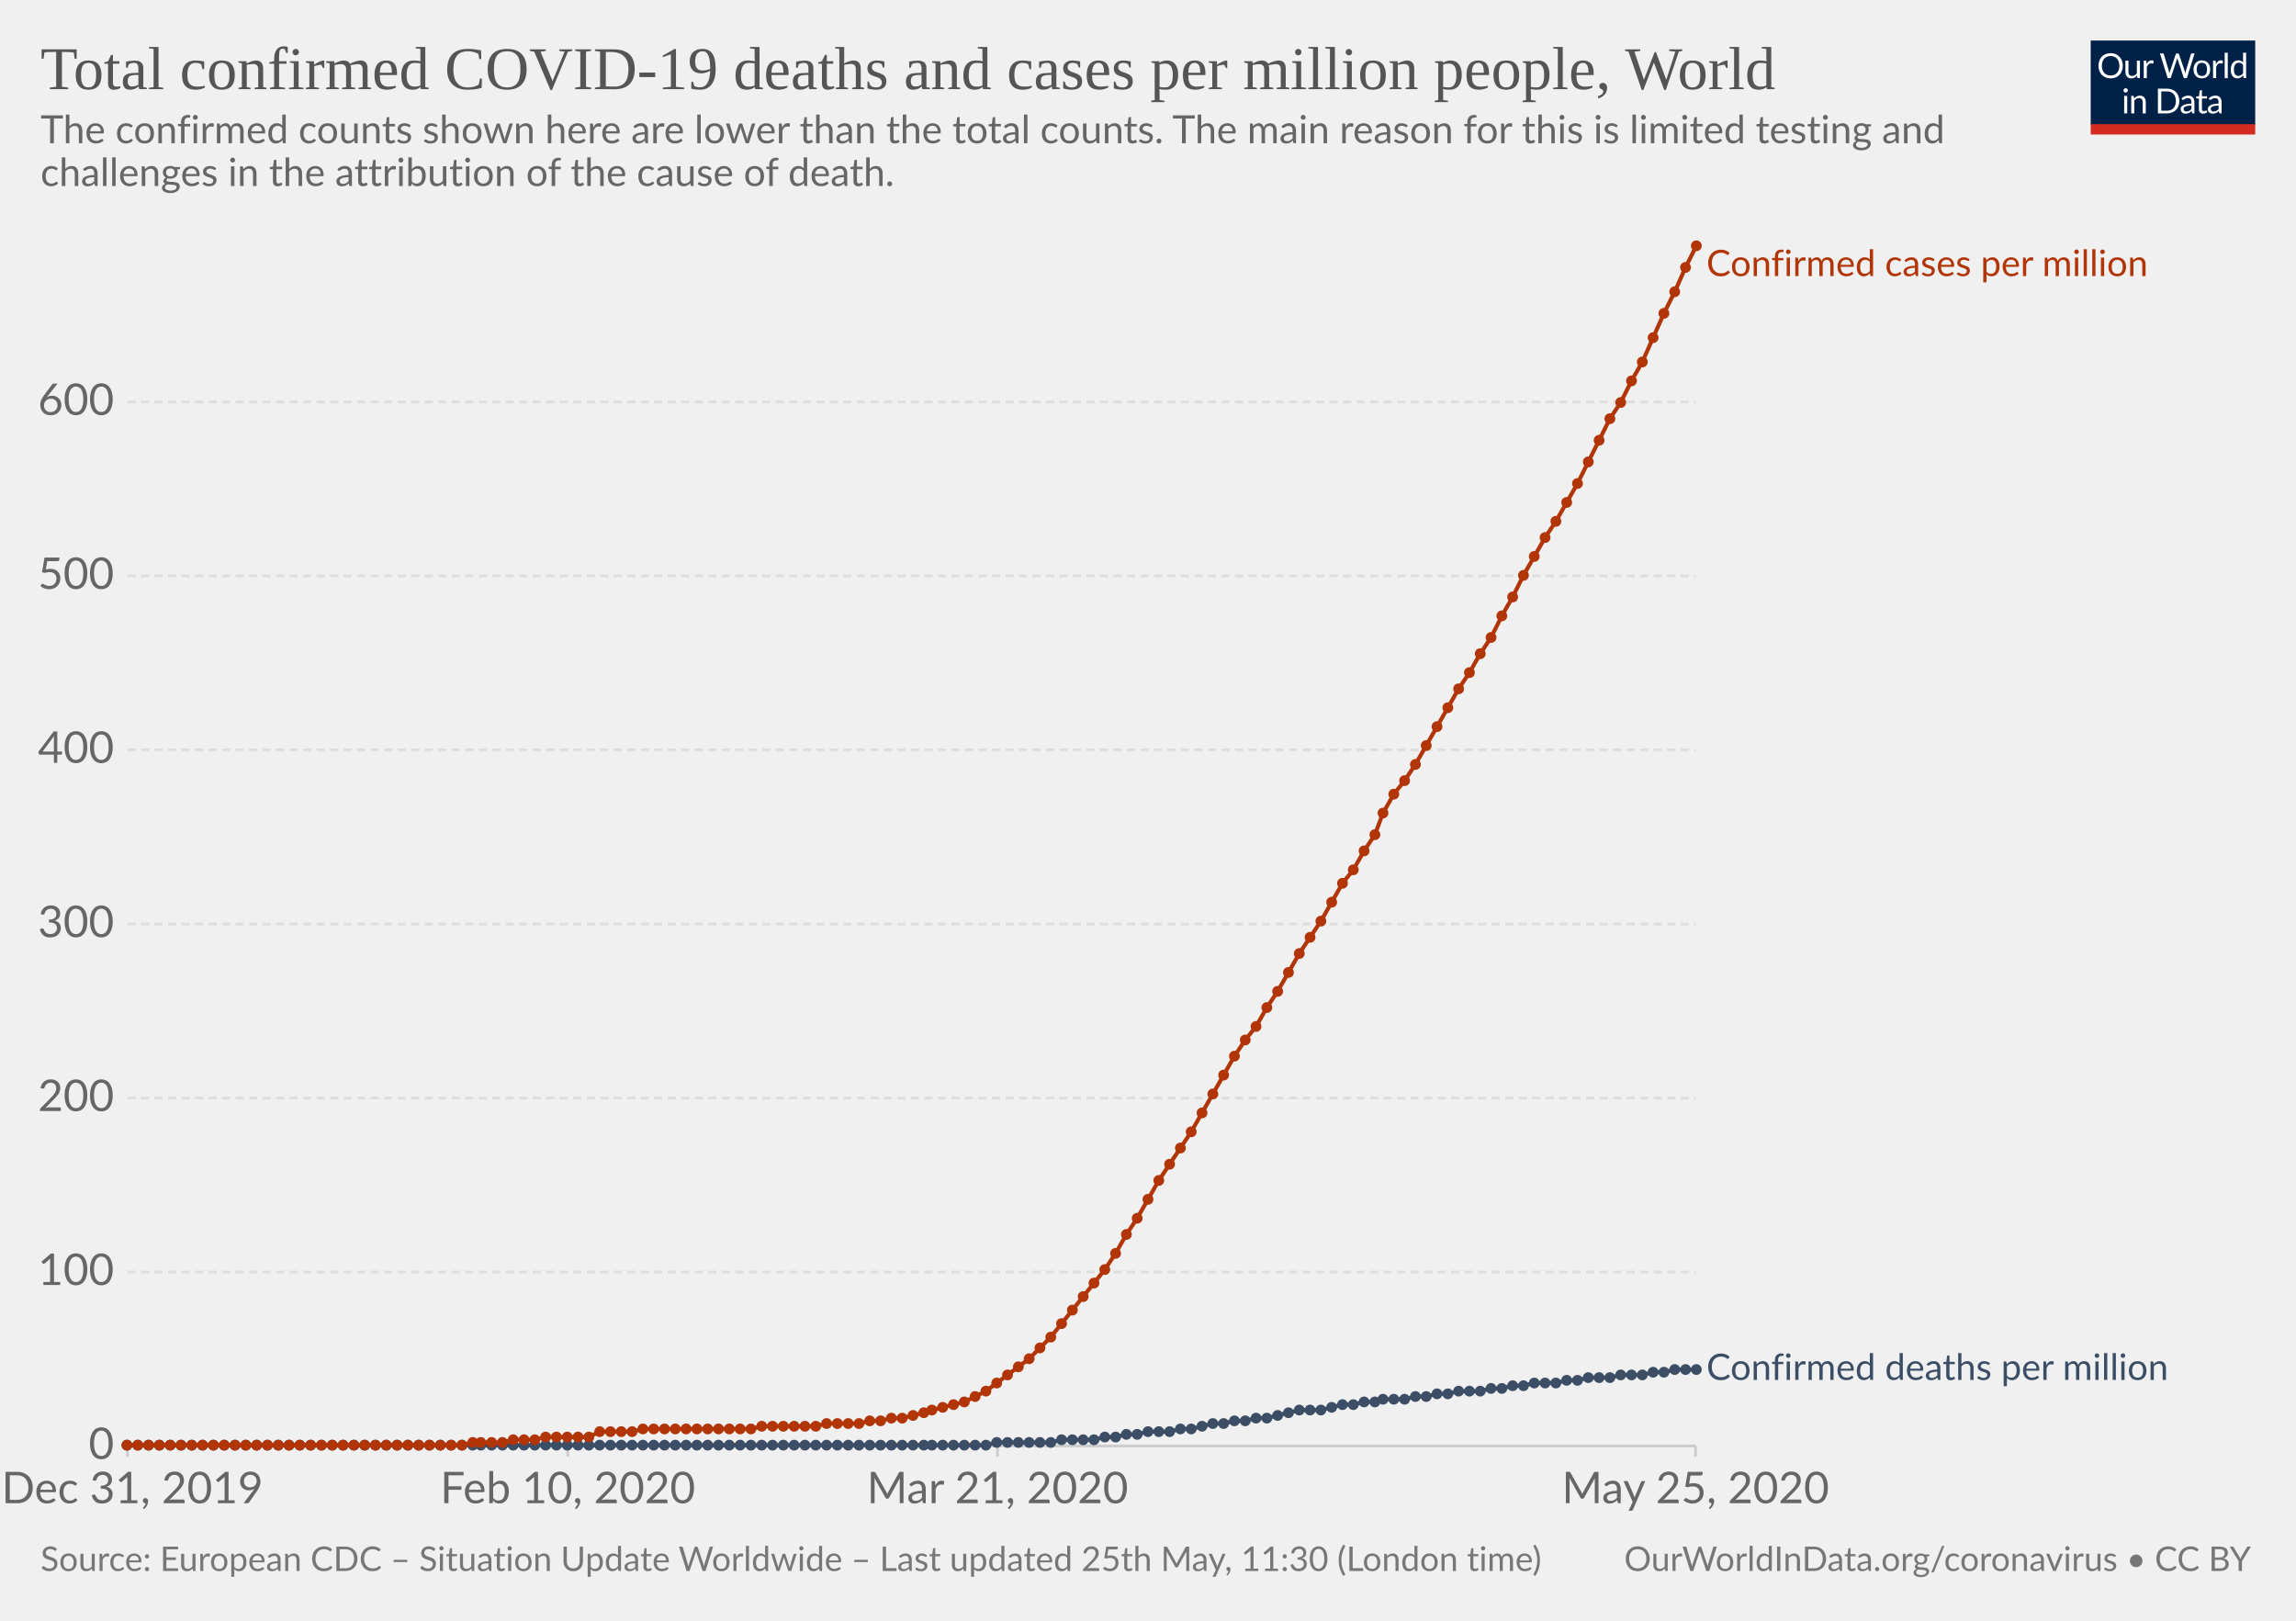
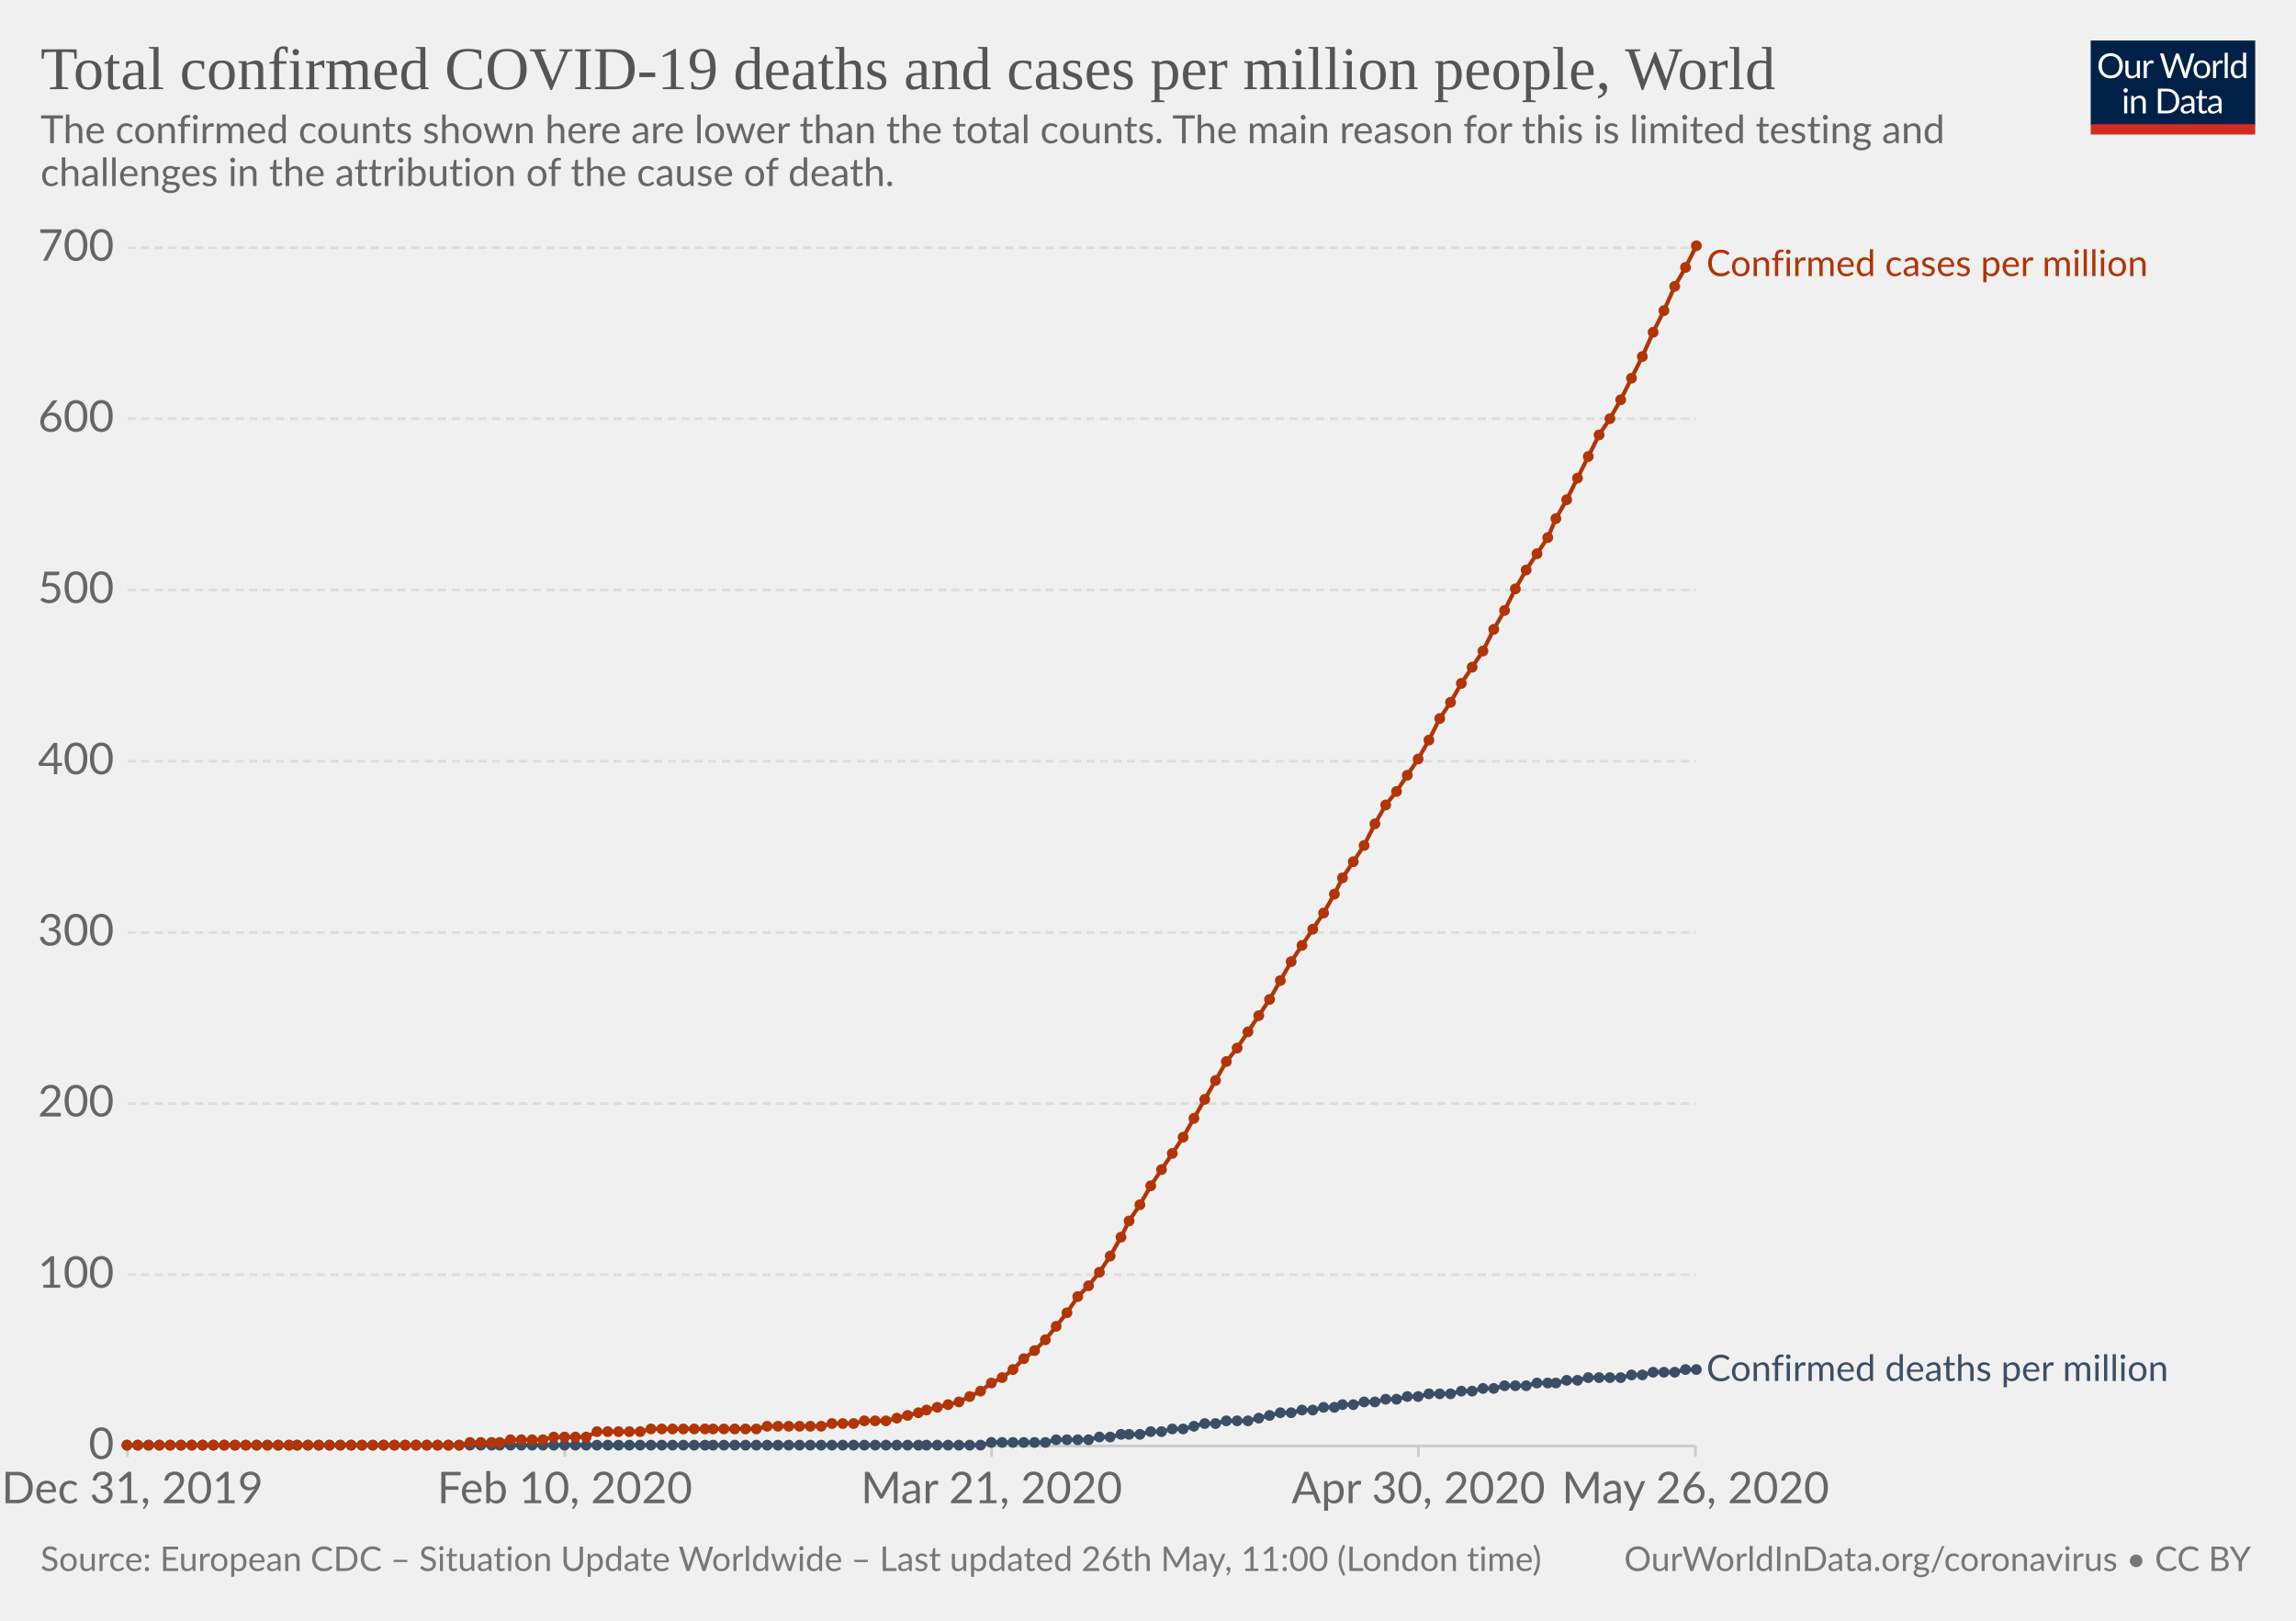
<svg xmlns="http://www.w3.org/2000/svg" version="1.1" style="background-color:#fff;-webkit-font-smoothing:antialiased" width="850" height="600" viewBox="0 0 850 600" font-family="Lato,'Helvetica Neue',Helvetica,Arial,sans-serif" font-size="18" text-rendering="optimizeLegibility">
  <g class="HeaderView">
    <g transform="matrix(.29 0 0 .29 774 15)">
      <svg width="210" height="120" viewBox="0 0 210 120" fill="none">
        <g clip-path="url(#clip0)">
          <path d="M0 0h210v107.89H0V0z" fill="#002147" />
          <path d="M40.98 32.25c0 2.36-.38 4.53-1.12 6.51a14.26 14.26 0 01-8.1 8.4c-1.9.78-4.02 1.17-6.34 1.17-2.31 0-4.42-.39-6.33-1.17a14.31 14.31 0 01-8.08-8.4 18.29 18.29 0 01-1.12-6.51c0-2.36.38-4.53 1.12-6.5.75-1.97 1.8-3.67 3.17-5.1 1.37-1.43 3-2.55 4.9-3.34 1.92-.8 4.03-1.19 6.34-1.19 2.32 0 4.43.4 6.34 1.19 1.92.8 3.56 1.9 4.93 3.34a14.87 14.87 0 013.17 5.1 18.1 18.1 0 011.12 6.5zm-4.38 0c0-1.94-.26-3.68-.8-5.22a10.91 10.91 0 00-2.24-3.89 9.68 9.68 0 00-3.52-2.46 11.95 11.95 0 00-4.62-.86c-1.68 0-3.21.28-4.6.86a9.88 9.88 0 00-3.54 2.46 10.91 10.91 0 00-2.24 3.9c-.53 1.53-.8 3.27-.8 5.2 0 1.94.27 3.68.8 5.22a11.17 11.17 0 002.24 3.9 10.01 10.01 0 003.55 2.44c1.38.56 2.9.83 4.6.83 1.7 0 3.24-.27 4.61-.83a9.8 9.8 0 003.52-2.44 11.17 11.17 0 002.25-3.9c.53-1.54.8-3.28.8-5.21zm26.22-6.54V48H60.5c-.56 0-.9-.27-1.05-.81l-.31-2.4a12.45 12.45 0 01-3.26 2.6c-1.2.64-2.58.96-4.13.96-1.22 0-2.3-.2-3.24-.6a6.52 6.52 0 01-2.33-1.7 7.37 7.37 0 01-1.43-2.67c-.3-1.04-.46-2.2-.46-3.45V25.7h3.91v14.22c0 1.68.38 2.99 1.15 3.91.77.93 1.96 1.39 3.54 1.39 1.16 0 2.24-.27 3.23-.82a10.42 10.42 0 002.8-2.28V25.7h3.91zm8.61 4.47a9.94 9.94 0 012.6-3.56 5.64 5.64 0 013.76-1.3c.47 0 .92.05 1.34.15.44.1.83.27 1.17.49L80 28.88c-.09.37-.3.55-.66.55-.2 0-.5-.04-.9-.13a6.21 6.21 0 00-3.24.18c-.54.2-1.03.5-1.47.92-.42.4-.81.9-1.17 1.5-.33.58-.64 1.26-.92 2.02V48h-3.94V25.71h2.25c.42 0 .72.08.88.25.16.16.27.44.33.83l.26 3.39zm61.16-13.7L122.75 48h-3.82l-7.99-24.05a21.95 21.95 0 01-.42-1.58 38.36 38.36 0 01-.44 1.58L102.05 48h-3.83L88.4 16.47h3.54c.38 0 .7.1.95.29.26.2.43.43.5.73l6.52 21.9c.1.4.2.83.28 1.28.1.46.2.94.29 1.46l.3-1.46c.12-.47.25-.9.38-1.27l7.41-21.91c.1-.25.26-.48.51-.69.27-.22.58-.33.95-.33h1.23c.38 0 .69.1.92.29.24.2.41.43.53.73l7.4 21.9a28.4 28.4 0 01.68 2.62 29.52 29.52 0 01.52-2.61l6.54-21.91c.07-.27.23-.5.48-.7.27-.21.58-.32.95-.32h3.32zm9.35 8.88c1.63 0 3.1.27 4.4.82a9.43 9.43 0 015.46 5.94c.5 1.4.74 2.98.74 4.73 0 1.76-.25 3.34-.74 4.75a9.43 9.43 0 01-5.46 5.92c-1.3.52-2.77.79-4.4.79-1.64 0-3.12-.27-4.44-.8a9.42 9.42 0 01-3.35-2.3c-.92-1-1.63-2.2-2.13-3.61-.49-1.41-.73-3-.73-4.75s.24-3.33.73-4.73c.5-1.43 1.2-2.64 2.13-3.63.93-1 2.04-1.77 3.35-2.31 1.32-.55 2.8-.82 4.44-.82zm0 19.89c2.2 0 3.84-.73 4.93-2.2 1.08-1.48 1.63-3.54 1.63-6.18 0-2.66-.55-4.72-1.63-6.2-1.09-1.49-2.73-2.23-4.93-2.23-1.12 0-2.09.2-2.93.57-.82.39-1.5.94-2.06 1.65-.55.72-.96 1.61-1.24 2.67-.26 1.04-.4 2.22-.4 3.54 0 2.64.55 4.7 1.64 6.18 1.1 1.47 2.76 2.2 4.99 2.2zm17.97-15.07a9.94 9.94 0 012.6-3.56 5.64 5.64 0 013.76-1.3c.47 0 .91.05 1.34.15.44.1.83.27 1.16.49l-.28 2.92c-.09.37-.31.55-.66.55-.2 0-.5-.04-.9-.13a6.2 6.2 0 00-3.24.18c-.54.2-1.03.5-1.47.92-.43.4-.82.9-1.17 1.5a13.1 13.1 0 00-.92 2.02V48h-3.94V25.71h2.24c.43 0 .72.08.88.25.17.16.28.44.33.83l.27 3.39zm15.04-14.59V48h-3.92V15.6h3.92zm19.55 15.43a6.22 6.22 0 00-2.38-2.05 6.7 6.7 0 00-2.86-.6c-2.07 0-3.66.75-4.77 2.23-1.12 1.48-1.68 3.6-1.68 6.33 0 1.46.13 2.7.38 3.74a7.29 7.29 0 001.1 2.56 4.35 4.35 0 001.78 1.45c.7.3 1.5.46 2.4.46 1.29 0 2.41-.3 3.36-.88a9.6 9.6 0 002.67-2.49V31.02zm3.91-15.43V48h-2.33c-.56 0-.9-.27-1.06-.81l-.35-2.71a12.13 12.13 0 01-3.25 2.77 8.28 8.28 0 01-4.23 1.06 7.31 7.31 0 01-6.14-2.9c-.73-.96-1.3-2.15-1.69-3.57a18.35 18.35 0 01.07-9.48 11.29 11.29 0 011.89-3.7 8.7 8.7 0 017.06-3.34 7.96 7.96 0 016.12 2.62V15.59h3.91zM46.61 70.71V93H42.7V70.71h3.91zm.84-7c0 .39-.08.75-.24 1.09-.15.32-.35.61-.62.88-.25.25-.55.44-.9.59a2.67 2.67 0 01-2.16 0 2.9 2.9 0 01-1.45-1.47 2.67 2.67 0 010-2.16c.15-.35.35-.65.6-.9.25-.27.53-.47.85-.62a2.67 2.67 0 012.16 0c.35.15.65.35.9.62.27.25.47.55.62.9.16.34.24.7.24 1.08zm7.97 10.24c.49-.54 1-1.04 1.54-1.48a9.85 9.85 0 013.66-1.84 8.96 8.96 0 015.43.35c.94.4 1.72.97 2.33 1.71.63.74 1.11 1.62 1.43 2.67.32 1.04.49 2.19.49 3.45V93h-3.94V78.81c0-1.69-.4-3-1.17-3.92-.76-.93-1.93-1.4-3.5-1.4-1.15 0-2.24.27-3.25.83-1 .56-1.92 1.31-2.77 2.27V93h-3.94V70.71h2.35c.56 0 .9.28 1.04.82l.3 2.42zm57.7 3.3c0 2.36-.37 4.5-1.11 6.44a14.3 14.3 0 01-3.17 4.98c-1.37 1.37-3 2.45-4.93 3.2-1.9.76-4.02 1.13-6.33 1.13H85.8V61.47h11.77c2.31 0 4.42.39 6.33 1.15a13.8 13.8 0 018.1 8.18 17.75 17.75 0 011.12 6.45zm-4.37 0c0-1.94-.26-3.67-.8-5.2a10.94 10.94 0 00-2.23-3.87 9.57 9.57 0 00-3.53-2.42 12.23 12.23 0 00-4.61-.83h-7.5v24.62h7.5c1.7 0 3.24-.28 4.61-.84a9.7 9.7 0 003.53-2.4 10.94 10.94 0 002.24-3.87c.53-1.53.8-3.26.8-5.2zm19.8 5.72c-1.8.06-3.34.2-4.62.44-1.26.22-2.3.51-3.1.88-.8.36-1.37.8-1.74 1.3-.35.5-.53 1.05-.53 1.67 0 .58.1 1.1.3 1.52a3 3 0 00.76 1.05c.34.27.73.46 1.17.6.45.11.94.17 1.45.17a7.28 7.28 0 003.5-.81 11.95 11.95 0 002.82-2.2v-4.62zm-12.65-9.11a12.73 12.73 0 013.98-2.66c1.43-.59 3-.88 4.73-.88 1.25 0 2.36.2 3.33.61a6.81 6.81 0 013.94 4.38c.33 1.04.5 2.19.5 3.43V93h-1.74a1.8 1.8 0 01-.88-.18c-.2-.13-.36-.38-.48-.74l-.44-2.12c-.59.55-1.16 1.03-1.72 1.46a9.48 9.48 0 01-3.74 1.7c-.69.15-1.46.23-2.3.23-.87 0-1.69-.12-2.45-.35a5.34 5.34 0 01-3.34-2.93 6.64 6.64 0 01-.49-2.64c0-.88.25-1.72.73-2.53a6.33 6.33 0 012.35-2.17c1.09-.63 2.5-1.15 4.25-1.54 1.75-.41 3.89-.65 6.42-.7v-1.75c0-1.73-.37-3.03-1.12-3.91-.75-.9-1.84-1.34-3.28-1.34-.97 0-1.78.12-2.44.37-.64.23-1.2.5-1.7.81l-1.23.82c-.33.23-.67.35-1 .35-.27 0-.5-.07-.69-.2a2.1 2.1 0 01-.48-.53l-.7-1.25zm27.67 19.5c-1.76 0-3.12-.5-4.07-1.48-.94-.98-1.41-2.4-1.41-4.25V74h-2.68a.9.9 0 01-.6-.2c-.16-.14-.24-.36-.24-.66v-1.56l3.65-.46.9-6.89c.05-.22.14-.4.29-.52a.88.88 0 01.62-.22H142v7.67h6.44V74h-6.44v13.38c0 .94.22 1.63.68 2.09.45.45 1.04.68 1.76.68a3.21 3.21 0 001.85-.53l.55-.35c.16-.12.3-.18.41-.18.2 0 .4.13.55.38l1.15 1.87a7.45 7.45 0 01-2.44 1.5c-.96.35-1.94.52-2.95.52zm19.68-10.4c-1.8.07-3.34.21-4.62.45-1.26.22-2.3.51-3.1.88-.8.36-1.37.8-1.74 1.3-.35.5-.53 1.05-.53 1.67 0 .58.1 1.1.3 1.52.18.42.44.77.76 1.05.34.27.73.46 1.17.6.45.11.94.17 1.45.17a7.3 7.3 0 003.5-.81 12.04 12.04 0 002.82-2.2v-4.62zm-12.65-9.1a12.72 12.72 0 013.99-2.66c1.42-.59 3-.88 4.72-.88 1.25 0 2.36.2 3.33.61a6.81 6.81 0 013.94 4.38c.33 1.04.5 2.19.5 3.43V93h-1.74a1.8 1.8 0 01-.88-.18c-.2-.13-.36-.38-.48-.74l-.44-2.12c-.59.55-1.16 1.03-1.72 1.46a9.48 9.48 0 01-3.74 1.7c-.69.15-1.46.23-2.3.23-.87 0-1.69-.12-2.45-.35a5.33 5.33 0 01-3.34-2.93 6.62 6.62 0 01-.49-2.64c0-.88.25-1.72.73-2.53a6.33 6.33 0 012.35-2.17c1.09-.63 2.5-1.15 4.25-1.54 1.74-.41 3.89-.65 6.42-.7v-1.75c0-1.73-.37-3.03-1.12-3.91-.75-.9-1.84-1.34-3.28-1.34-.97 0-1.78.12-2.44.37-.64.23-1.2.5-1.7.81-.46.3-.87.57-1.22.82-.34.23-.68.35-1.02.35-.26 0-.49-.07-.68-.2-.19-.14-.35-.32-.48-.53l-.7-1.25z" fill="#fff" />
          <path fill="#D42B21" d="M0 106.79h210V120H0z" />
        </g>
        <defs>
          <clipPath id="clip0">
            <path fill="#fff" d="M0 0h210v120H0z" />
          </clipPath>
        </defs>
      </svg>
    </g>
    <a href="https://ourworldindata.org/grapher/total-covid-cases-deaths-per-million" target="_blank" font-family="&quot;Playfair Display&quot;,Georgia,&quot;Times New Roman&quot;,serif">
      <text font-size="22.5" x="15" y="33" fill="#555">
        <tspan x="15" y="33">Total confirmed COVID-19 deaths and cases per million people, World</tspan>
      </text>
    </a>
    <text font-size="14.4" x="15" y="53" fill="#666">
      <tspan x="15" y="53.02">The confirmed counts shown here are lower than the total counts. The main reason for this is limited testing and</tspan>
      <tspan x="15" y="68.86">challenges in the attribution of the cause of death.</tspan>
    </text>
  </g>
  <g class="LineChart">
    <defs>
      <clipPath id="a">
        <path d="M37.22 0h830v930.2h-830z" />
      </clipPath>
    </defs>
    <g class="AxisBoxView">
      <g class="HorizontalAxis">
-         <path stroke="#ccc" d="M47.2 535.3v4M210.2 535.3v4M369.3 535.3v4M627.7 535.3v4" />
+         <path stroke="#ccc" d="M47.2 535.3v4M209.1 535.3v4M367.1 535.3v4M525.1 535.3v4M627.7 535.3v4" />
        <text x="49" y="556.5" fill="#666" text-anchor="middle" font-size="16.2">Dec 31, 2019</text>
-         <text x="210.2" y="556.5" fill="#666" text-anchor="middle" font-size="16.2">Feb 10, 2020</text>
-         <text x="369.3" y="556.5" fill="#666" text-anchor="middle" font-size="16.2">Mar 21, 2020</text>
-         <text x="627.7" y="556.5" fill="#666" text-anchor="middle" font-size="16.2">May 25, 2020</text>
+         <text x="209.1" y="556.5" fill="#666" text-anchor="middle" font-size="16.2">Feb 10, 2020</text>
+         <text x="367.1" y="556.5" fill="#666" text-anchor="middle" font-size="16.2">Mar 21, 2020</text>
+         <text x="525.1" y="556.5" fill="#666" text-anchor="middle" font-size="16.2">Apr 30, 2020</text>
+         <text x="627.7" y="556.5" fill="#666" text-anchor="middle" font-size="16.2">May 26, 2020</text>
      </g>
      <g class="VerticalAxis" fill="#666" dominant-baseline="middle" text-anchor="end" font-size="16.2">
        <text x="42.22" y="535.3">0</text>
-         <text x="42.22" y="470.9">100</text>
-         <text x="42.22" y="406.5">200</text>
-         <text x="42.22" y="342.1">300</text>
-         <text x="42.22" y="277.6">400</text>
-         <text x="42.22" y="213.2">500</text>
-         <text x="42.22" y="148.8">600</text>
+         <text x="42.22" y="471.9">100</text>
+         <text x="42.22" y="408.5">200</text>
+         <text x="42.22" y="345.2">300</text>
+         <text x="42.22" y="281.8">400</text>
+         <text x="42.22" y="218.4">500</text>
+         <text x="42.22" y="155">600</text>
+         <text x="42.22" y="91.7">700</text>
      </g>
      <g class="AxisGridLines">
        <path stroke="#ccc" d="M47.22 535.3h580.52" />
-         <path stroke="#ddd" stroke-dasharray="3,2" d="M47.22 470.9h580.52M47.22 406.5h580.52M47.22 342.1h580.52M47.22 277.6h580.52M47.22 213.2h580.52M47.22 148.8h580.52" />
+         <path stroke="#ddd" stroke-dasharray="3,2" d="M47.22 471.9h580.52M47.22 408.5h580.52M47.22 345.2h580.52M47.22 281.8h580.52M47.22 218.4h580.52M47.22 155h580.52M47.22 91.7h580.52" />
      </g>
    </g>
    <g clip-path="url(#a)">
      <g class="HeightedLegend" cursor="default">
        <g class="legendMark">
          <text font-size="13.5" x="631.7" y="102.2" fill="#B13507">
            <tspan x="631.74" y="102.2">Confirmed cases per million</tspan>
          </text>
        </g>
        <g class="legendMark">
-           <text font-size="13.5" x="631.7" y="510.8" fill="#3C4E66">
-             <tspan x="631.74" y="510.85">Confirmed deaths per million</tspan>
+           <text font-size="13.5" x="631.7" y="511.3" fill="#3C4E66">
+             <tspan x="631.74" y="511.25">Confirmed deaths per million</tspan>
          </text>
        </g>
      </g>
      <g class="Lines">
        <g class="key-World_0">
-           <path stroke="#3C4E66" stroke-linecap="round" d="M47 535h318l4-1h20l4-1h12l4-1h4l4-1h4l4-1h8l4-1h4l4-1 4-1h4l4-1h4l4-1h4l4-1 4-1 4-1h8l4-1 4-1h4l4-1h4l3-1h8l4-1h4l4-1h4l4-1h8l4-1h4l4-1h4l4-1h8l4-1h4l4-1h8l4-1h8l4-1h4l4-1h8" fill="none" stroke-width="1.5" />
+           <path stroke="#3C4E66" stroke-linecap="round" d="M47 535h316l4-1h20l4-1h12l4-1h4l4-1h7l4-1h4l4-1h4l4-1 4-1h4l4-1h8l4-1 4-1 4-1h4l4-1h4l4-1h4l3-1h4l4-1h4l4-1h4l4-1h4l4-1h8l4-1h4l4-1h4l4-1h8l4-1h7l4-1h4l4-1h12l4-1h4l4-1h8l4-1h4" fill="none" stroke-width="1.5" />
          <g fill="#3C4E66">
            <circle cx="47" cy="535" r="2" />
            <circle cx="51" cy="535" r="2" />
            <circle cx="55" cy="535" r="2" />
            <circle cx="59" cy="535" r="2" />
            <circle cx="63" cy="535" r="2" />
            <circle cx="67" cy="535" r="2" />
            <circle cx="71" cy="535" r="2" />
            <circle cx="75" cy="535" r="2" />
            <circle cx="79" cy="535" r="2" />
            <circle cx="83" cy="535" r="2" />
            <circle cx="87" cy="535" r="2" />
            <circle cx="91" cy="535" r="2" />
            <circle cx="95" cy="535" r="2" />
            <circle cx="99" cy="535" r="2" />
            <circle cx="103" cy="535" r="2" />
            <circle cx="107" cy="535" r="2" />
-             <circle cx="111" cy="535" r="2" />
-             <circle cx="115" cy="535" r="2" />
-             <circle cx="119" cy="535" r="2" />
-             <circle cx="123" cy="535" r="2" />
-             <circle cx="127" cy="535" r="2" />
-             <circle cx="131" cy="535" r="2" />
-             <circle cx="135" cy="535" r="2" />
-             <circle cx="139" cy="535" r="2" />
-             <circle cx="143" cy="535" r="2" />
-             <circle cx="147" cy="535" r="2" />
-             <circle cx="151" cy="535" r="2" />
-             <circle cx="155" cy="535" r="2" />
-             <circle cx="159" cy="535" r="2" />
-             <circle cx="163" cy="535" r="2" />
-             <circle cx="167" cy="535" r="2" />
-             <circle cx="171" cy="535" r="2" />
-             <circle cx="175" cy="535" r="2" />
+             <circle cx="110" cy="535" r="2" />
+             <circle cx="114" cy="535" r="2" />
+             <circle cx="118" cy="535" r="2" />
+             <circle cx="122" cy="535" r="2" />
+             <circle cx="126" cy="535" r="2" />
+             <circle cx="130" cy="535" r="2" />
+             <circle cx="134" cy="535" r="2" />
+             <circle cx="138" cy="535" r="2" />
+             <circle cx="142" cy="535" r="2" />
+             <circle cx="146" cy="535" r="2" />
+             <circle cx="150" cy="535" r="2" />
+             <circle cx="154" cy="535" r="2" />
+             <circle cx="158" cy="535" r="2" />
+             <circle cx="162" cy="535" r="2" />
+             <circle cx="166" cy="535" r="2" />
+             <circle cx="170" cy="535" r="2" />
+             <circle cx="174" cy="535" r="2" />
            <circle cx="178" cy="535" r="2" />
            <circle cx="182" cy="535" r="2" />
-             <circle cx="186" cy="535" r="2" />
-             <circle cx="190" cy="535" r="2" />
-             <circle cx="194" cy="535" r="2" />
-             <circle cx="198" cy="535" r="2" />
-             <circle cx="202" cy="535" r="2" />
-             <circle cx="206" cy="535" r="2" />
-             <circle cx="210" cy="535" r="2" />
-             <circle cx="214" cy="535" r="2" />
-             <circle cx="218" cy="535" r="2" />
-             <circle cx="222" cy="535" r="2" />
-             <circle cx="226" cy="535" r="2" />
-             <circle cx="230" cy="535" r="2" />
-             <circle cx="234" cy="535" r="2" />
-             <circle cx="238" cy="535" r="2" />
-             <circle cx="242" cy="535" r="2" />
-             <circle cx="246" cy="535" r="2" />
-             <circle cx="250" cy="535" r="2" />
-             <circle cx="254" cy="535" r="2" />
-             <circle cx="258" cy="535" r="2" />
-             <circle cx="262" cy="535" r="2" />
-             <circle cx="266" cy="535" r="2" />
-             <circle cx="270" cy="535" r="2" />
-             <circle cx="274" cy="535" r="2" />
-             <circle cx="278" cy="535" r="2" />
-             <circle cx="282" cy="535" r="2" />
-             <circle cx="286" cy="535" r="2" />
-             <circle cx="290" cy="535" r="2" />
-             <circle cx="294" cy="535" r="2" />
-             <circle cx="298" cy="535" r="2" />
-             <circle cx="302" cy="535" r="2" />
-             <circle cx="306" cy="535" r="2" />
-             <circle cx="310" cy="535" r="2" />
-             <circle cx="314" cy="535" r="2" />
-             <circle cx="318" cy="535" r="2" />
-             <circle cx="322" cy="535" r="2" />
-             <circle cx="326" cy="535" r="2" />
-             <circle cx="330" cy="535" r="2" />
-             <circle cx="334" cy="535" r="2" />
-             <circle cx="338" cy="535" r="2" />
-             <circle cx="342" cy="535" r="2" />
-             <circle cx="345" cy="535" r="2" />
-             <circle cx="349" cy="535" r="2" />
-             <circle cx="353" cy="535" r="2" />
-             <circle cx="357" cy="535" r="2" />
-             <circle cx="361" cy="535" r="2" />
-             <circle cx="365" cy="535" r="2" />
-             <circle cx="369" cy="534" r="2" />
-             <circle cx="373" cy="534" r="2" />
-             <circle cx="377" cy="534" r="2" />
-             <circle cx="381" cy="534" r="2" />
-             <circle cx="385" cy="534" r="2" />
-             <circle cx="389" cy="534" r="2" />
-             <circle cx="393" cy="533" r="2" />
-             <circle cx="397" cy="533" r="2" />
-             <circle cx="401" cy="533" r="2" />
-             <circle cx="405" cy="533" r="2" />
-             <circle cx="409" cy="532" r="2" />
-             <circle cx="413" cy="532" r="2" />
-             <circle cx="417" cy="531" r="2" />
-             <circle cx="421" cy="531" r="2" />
-             <circle cx="425" cy="530" r="2" />
-             <circle cx="429" cy="530" r="2" />
-             <circle cx="433" cy="530" r="2" />
-             <circle cx="437" cy="529" r="2" />
-             <circle cx="441" cy="529" r="2" />
-             <circle cx="445" cy="528" r="2" />
-             <circle cx="449" cy="527" r="2" />
-             <circle cx="453" cy="527" r="2" />
-             <circle cx="457" cy="526" r="2" />
-             <circle cx="461" cy="526" r="2" />
-             <circle cx="465" cy="525" r="2" />
-             <circle cx="469" cy="525" r="2" />
-             <circle cx="473" cy="524" r="2" />
-             <circle cx="477" cy="523" r="2" />
-             <circle cx="481" cy="522" r="2" />
-             <circle cx="485" cy="522" r="2" />
-             <circle cx="489" cy="522" r="2" />
-             <circle cx="493" cy="521" r="2" />
+             <circle cx="185" cy="535" r="2" />
+             <circle cx="189" cy="535" r="2" />
+             <circle cx="193" cy="535" r="2" />
+             <circle cx="197" cy="535" r="2" />
+             <circle cx="201" cy="535" r="2" />
+             <circle cx="205" cy="535" r="2" />
+             <circle cx="209" cy="535" r="2" />
+             <circle cx="213" cy="535" r="2" />
+             <circle cx="217" cy="535" r="2" />
+             <circle cx="221" cy="535" r="2" />
+             <circle cx="225" cy="535" r="2" />
+             <circle cx="229" cy="535" r="2" />
+             <circle cx="233" cy="535" r="2" />
+             <circle cx="237" cy="535" r="2" />
+             <circle cx="241" cy="535" r="2" />
+             <circle cx="245" cy="535" r="2" />
+             <circle cx="249" cy="535" r="2" />
+             <circle cx="253" cy="535" r="2" />
+             <circle cx="257" cy="535" r="2" />
+             <circle cx="261" cy="535" r="2" />
+             <circle cx="264" cy="535" r="2" />
+             <circle cx="268" cy="535" r="2" />
+             <circle cx="272" cy="535" r="2" />
+             <circle cx="276" cy="535" r="2" />
+             <circle cx="280" cy="535" r="2" />
+             <circle cx="284" cy="535" r="2" />
+             <circle cx="288" cy="535" r="2" />
+             <circle cx="292" cy="535" r="2" />
+             <circle cx="296" cy="535" r="2" />
+             <circle cx="300" cy="535" r="2" />
+             <circle cx="304" cy="535" r="2" />
+             <circle cx="308" cy="535" r="2" />
+             <circle cx="312" cy="535" r="2" />
+             <circle cx="316" cy="535" r="2" />
+             <circle cx="320" cy="535" r="2" />
+             <circle cx="324" cy="535" r="2" />
+             <circle cx="328" cy="535" r="2" />
+             <circle cx="332" cy="535" r="2" />
+             <circle cx="336" cy="535" r="2" />
+             <circle cx="340" cy="535" r="2" />
+             <circle cx="343" cy="535" r="2" />
+             <circle cx="347" cy="535" r="2" />
+             <circle cx="351" cy="535" r="2" />
+             <circle cx="355" cy="535" r="2" />
+             <circle cx="359" cy="535" r="2" />
+             <circle cx="363" cy="535" r="2" />
+             <circle cx="367" cy="534" r="2" />
+             <circle cx="371" cy="534" r="2" />
+             <circle cx="375" cy="534" r="2" />
+             <circle cx="379" cy="534" r="2" />
+             <circle cx="383" cy="534" r="2" />
+             <circle cx="387" cy="534" r="2" />
+             <circle cx="391" cy="533" r="2" />
+             <circle cx="395" cy="533" r="2" />
+             <circle cx="399" cy="533" r="2" />
+             <circle cx="403" cy="533" r="2" />
+             <circle cx="407" cy="532" r="2" />
+             <circle cx="411" cy="532" r="2" />
+             <circle cx="415" cy="531" r="2" />
+             <circle cx="418" cy="531" r="2" />
+             <circle cx="422" cy="531" r="2" />
+             <circle cx="426" cy="530" r="2" />
+             <circle cx="430" cy="530" r="2" />
+             <circle cx="434" cy="529" r="2" />
+             <circle cx="438" cy="529" r="2" />
+             <circle cx="442" cy="528" r="2" />
+             <circle cx="446" cy="527" r="2" />
+             <circle cx="450" cy="527" r="2" />
+             <circle cx="454" cy="526" r="2" />
+             <circle cx="458" cy="526" r="2" />
+             <circle cx="462" cy="526" r="2" />
+             <circle cx="466" cy="525" r="2" />
+             <circle cx="470" cy="524" r="2" />
+             <circle cx="474" cy="523" r="2" />
+             <circle cx="478" cy="523" r="2" />
+             <circle cx="482" cy="522" r="2" />
+             <circle cx="486" cy="522" r="2" />
+             <circle cx="490" cy="521" r="2" />
+             <circle cx="494" cy="521" r="2" />
            <circle cx="497" cy="520" r="2" />
            <circle cx="501" cy="520" r="2" />
            <circle cx="505" cy="519" r="2" />
            <circle cx="509" cy="519" r="2" />
-             <circle cx="512" cy="518" r="2" />
-             <circle cx="516" cy="518" r="2" />
-             <circle cx="520" cy="518" r="2" />
-             <circle cx="524" cy="517" r="2" />
-             <circle cx="528" cy="517" r="2" />
-             <circle cx="532" cy="516" r="2" />
-             <circle cx="536" cy="516" r="2" />
-             <circle cx="540" cy="515" r="2" />
-             <circle cx="544" cy="515" r="2" />
-             <circle cx="548" cy="515" r="2" />
-             <circle cx="552" cy="514" r="2" />
-             <circle cx="556" cy="514" r="2" />
-             <circle cx="560" cy="513" r="2" />
-             <circle cx="564" cy="513" r="2" />
-             <circle cx="568" cy="512" r="2" />
-             <circle cx="572" cy="512" r="2" />
+             <circle cx="513" cy="518" r="2" />
+             <circle cx="517" cy="518" r="2" />
+             <circle cx="521" cy="517" r="2" />
+             <circle cx="525" cy="517" r="2" />
+             <circle cx="529" cy="516" r="2" />
+             <circle cx="533" cy="516" r="2" />
+             <circle cx="537" cy="516" r="2" />
+             <circle cx="541" cy="515" r="2" />
+             <circle cx="545" cy="515" r="2" />
+             <circle cx="549" cy="514" r="2" />
+             <circle cx="553" cy="514" r="2" />
+             <circle cx="557" cy="513" r="2" />
+             <circle cx="561" cy="513" r="2" />
+             <circle cx="565" cy="513" r="2" />
+             <circle cx="569" cy="512" r="2" />
+             <circle cx="573" cy="512" r="2" />
            <circle cx="576" cy="512" r="2" />
            <circle cx="580" cy="511" r="2" />
            <circle cx="584" cy="511" r="2" />
            <circle cx="588" cy="510" r="2" />
            <circle cx="592" cy="510" r="2" />
            <circle cx="596" cy="510" r="2" />
-             <circle cx="600" cy="509" r="2" />
+             <circle cx="600" cy="510" r="2" />
            <circle cx="604" cy="509" r="2" />
            <circle cx="608" cy="509" r="2" />
            <circle cx="612" cy="508" r="2" />
            <circle cx="616" cy="508" r="2" />
-             <circle cx="620" cy="507" r="2" />
+             <circle cx="620" cy="508" r="2" />
            <circle cx="624" cy="507" r="2" />
            <circle cx="628" cy="507" r="2" />
          </g>
        </g>
        <g class="key-World_1">
-           <path stroke="#B13507" stroke-linecap="round" d="M47 535h124l4-1h11l4-1h8l4-1h16l4-2h12l4-1h40l4-1h20l4-1h12l4-1h4l4-1h4l4-1 4-1 3-1 4-1 4-1 4-1 4-2 4-2 4-3 4-3 4-3 4-3 4-4 4-4 4-5 4-5 4-5 4-5 4-5 4-6 4-7 4-6 4-7 4-7 4-6 4-6 4-6 4-7 4-7 4-7 4-7 4-6 4-5 4-7 4-6 4-7 4-7 4-6 4-6 4-7 4-7 4-5 4-7 4-6 3-8 4-7 4-5 4-6 4-7 4-7 4-7 4-7 4-6 4-7 4-6 4-8 4-7 4-8 4-7 4-7 4-6 4-7 4-7 4-8 4-8 4-8 4-6 4-8 4-7 4-9 4-9 4-8 4-9 4-8" fill="none" stroke-width="1.5" />
+           <path stroke="#B13507" stroke-linecap="round" d="M47 535h123l4-1h11l4-1h12l4-1h12l4-2h16l4-1h39l4-1h20l4-1h8l4-1h8l4-1 4-1 4-1 3-1 4-1 4-1 4-1 4-2 4-2 4-3 4-2 4-3 4-4 4-3 4-4 4-5 4-5 4-6 4-4 4-5 4-6 4-7 3-6 4-6 4-7 4-6 4-6 4-6 4-7 4-7 4-7 4-7 4-5 4-6 4-6 4-6 4-7 4-7 4-6 4-6 4-6 4-7 3-6 4-6 4-6 4-8 4-7 4-5 4-6 4-6 4-7 4-8 4-6 4-7 4-6 4-6 4-8 4-7 4-8 4-7 4-6 4-6 3-7 4-7 4-8 4-8 4-8 4-6 4-7 4-8 4-8 4-9 4-8 4-9 4-7 4-8" fill="none" stroke-width="1.5" />
          <g fill="#B13507">
            <circle cx="47" cy="535" r="2" />
            <circle cx="51" cy="535" r="2" />
            <circle cx="55" cy="535" r="2" />
            <circle cx="59" cy="535" r="2" />
            <circle cx="63" cy="535" r="2" />
            <circle cx="67" cy="535" r="2" />
            <circle cx="71" cy="535" r="2" />
            <circle cx="75" cy="535" r="2" />
            <circle cx="79" cy="535" r="2" />
            <circle cx="83" cy="535" r="2" />
            <circle cx="87" cy="535" r="2" />
            <circle cx="91" cy="535" r="2" />
            <circle cx="95" cy="535" r="2" />
            <circle cx="99" cy="535" r="2" />
            <circle cx="103" cy="535" r="2" />
            <circle cx="107" cy="535" r="2" />
-             <circle cx="111" cy="535" r="2" />
-             <circle cx="115" cy="535" r="2" />
-             <circle cx="119" cy="535" r="2" />
-             <circle cx="123" cy="535" r="2" />
-             <circle cx="127" cy="535" r="2" />
-             <circle cx="131" cy="535" r="2" />
-             <circle cx="135" cy="535" r="2" />
-             <circle cx="139" cy="535" r="2" />
-             <circle cx="143" cy="535" r="2" />
-             <circle cx="147" cy="535" r="2" />
-             <circle cx="151" cy="535" r="2" />
-             <circle cx="155" cy="535" r="2" />
-             <circle cx="159" cy="535" r="2" />
-             <circle cx="163" cy="535" r="2" />
-             <circle cx="167" cy="535" r="2" />
-             <circle cx="171" cy="535" r="2" />
-             <circle cx="175" cy="534" r="2" />
+             <circle cx="110" cy="535" r="2" />
+             <circle cx="114" cy="535" r="2" />
+             <circle cx="118" cy="535" r="2" />
+             <circle cx="122" cy="535" r="2" />
+             <circle cx="126" cy="535" r="2" />
+             <circle cx="130" cy="535" r="2" />
+             <circle cx="134" cy="535" r="2" />
+             <circle cx="138" cy="535" r="2" />
+             <circle cx="142" cy="535" r="2" />
+             <circle cx="146" cy="535" r="2" />
+             <circle cx="150" cy="535" r="2" />
+             <circle cx="154" cy="535" r="2" />
+             <circle cx="158" cy="535" r="2" />
+             <circle cx="162" cy="535" r="2" />
+             <circle cx="166" cy="535" r="2" />
+             <circle cx="170" cy="535" r="2" />
+             <circle cx="174" cy="534" r="2" />
            <circle cx="178" cy="534" r="2" />
            <circle cx="182" cy="534" r="2" />
-             <circle cx="186" cy="534" r="2" />
-             <circle cx="190" cy="533" r="2" />
-             <circle cx="194" cy="533" r="2" />
-             <circle cx="198" cy="533" r="2" />
-             <circle cx="202" cy="532" r="2" />
-             <circle cx="206" cy="532" r="2" />
-             <circle cx="210" cy="532" r="2" />
-             <circle cx="214" cy="532" r="2" />
-             <circle cx="218" cy="532" r="2" />
-             <circle cx="222" cy="530" r="2" />
-             <circle cx="226" cy="530" r="2" />
-             <circle cx="230" cy="530" r="2" />
-             <circle cx="234" cy="530" r="2" />
-             <circle cx="238" cy="529" r="2" />
-             <circle cx="242" cy="529" r="2" />
-             <circle cx="246" cy="529" r="2" />
-             <circle cx="250" cy="529" r="2" />
-             <circle cx="254" cy="529" r="2" />
-             <circle cx="258" cy="529" r="2" />
-             <circle cx="262" cy="529" r="2" />
-             <circle cx="266" cy="529" r="2" />
-             <circle cx="270" cy="529" r="2" />
-             <circle cx="274" cy="529" r="2" />
-             <circle cx="278" cy="529" r="2" />
-             <circle cx="282" cy="528" r="2" />
-             <circle cx="286" cy="528" r="2" />
-             <circle cx="290" cy="528" r="2" />
-             <circle cx="294" cy="528" r="2" />
-             <circle cx="298" cy="528" r="2" />
-             <circle cx="302" cy="528" r="2" />
-             <circle cx="306" cy="527" r="2" />
-             <circle cx="310" cy="527" r="2" />
-             <circle cx="314" cy="527" r="2" />
-             <circle cx="318" cy="527" r="2" />
-             <circle cx="322" cy="526" r="2" />
-             <circle cx="326" cy="526" r="2" />
-             <circle cx="330" cy="525" r="2" />
-             <circle cx="334" cy="525" r="2" />
-             <circle cx="338" cy="524" r="2" />
-             <circle cx="342" cy="523" r="2" />
-             <circle cx="345" cy="522" r="2" />
-             <circle cx="349" cy="521" r="2" />
-             <circle cx="353" cy="520" r="2" />
-             <circle cx="357" cy="519" r="2" />
-             <circle cx="361" cy="517" r="2" />
-             <circle cx="365" cy="515" r="2" />
-             <circle cx="369" cy="512" r="2" />
-             <circle cx="373" cy="509" r="2" />
-             <circle cx="377" cy="506" r="2" />
-             <circle cx="381" cy="503" r="2" />
-             <circle cx="385" cy="499" r="2" />
-             <circle cx="389" cy="495" r="2" />
-             <circle cx="393" cy="490" r="2" />
-             <circle cx="397" cy="485" r="2" />
-             <circle cx="401" cy="480" r="2" />
-             <circle cx="405" cy="475" r="2" />
-             <circle cx="409" cy="470" r="2" />
-             <circle cx="413" cy="464" r="2" />
-             <circle cx="417" cy="457" r="2" />
-             <circle cx="421" cy="451" r="2" />
-             <circle cx="425" cy="444" r="2" />
-             <circle cx="429" cy="437" r="2" />
-             <circle cx="433" cy="431" r="2" />
-             <circle cx="437" cy="425" r="2" />
-             <circle cx="441" cy="419" r="2" />
-             <circle cx="445" cy="412" r="2" />
-             <circle cx="449" cy="405" r="2" />
-             <circle cx="453" cy="398" r="2" />
-             <circle cx="457" cy="391" r="2" />
-             <circle cx="461" cy="385" r="2" />
-             <circle cx="465" cy="380" r="2" />
-             <circle cx="469" cy="373" r="2" />
-             <circle cx="473" cy="367" r="2" />
-             <circle cx="477" cy="360" r="2" />
-             <circle cx="481" cy="353" r="2" />
-             <circle cx="485" cy="347" r="2" />
-             <circle cx="489" cy="341" r="2" />
-             <circle cx="493" cy="334" r="2" />
-             <circle cx="497" cy="327" r="2" />
-             <circle cx="501" cy="322" r="2" />
-             <circle cx="505" cy="315" r="2" />
-             <circle cx="509" cy="309" r="2" />
-             <circle cx="512" cy="301" r="2" />
-             <circle cx="516" cy="294" r="2" />
-             <circle cx="520" cy="289" r="2" />
-             <circle cx="524" cy="283" r="2" />
-             <circle cx="528" cy="276" r="2" />
-             <circle cx="532" cy="269" r="2" />
-             <circle cx="536" cy="262" r="2" />
-             <circle cx="540" cy="255" r="2" />
-             <circle cx="544" cy="249" r="2" />
-             <circle cx="548" cy="242" r="2" />
-             <circle cx="552" cy="236" r="2" />
-             <circle cx="556" cy="228" r="2" />
-             <circle cx="560" cy="221" r="2" />
-             <circle cx="564" cy="213" r="2" />
-             <circle cx="568" cy="206" r="2" />
-             <circle cx="572" cy="199" r="2" />
-             <circle cx="576" cy="193" r="2" />
-             <circle cx="580" cy="186" r="2" />
-             <circle cx="584" cy="179" r="2" />
-             <circle cx="588" cy="171" r="2" />
-             <circle cx="592" cy="163" r="2" />
+             <circle cx="185" cy="534" r="2" />
+             <circle cx="189" cy="533" r="2" />
+             <circle cx="193" cy="533" r="2" />
+             <circle cx="197" cy="533" r="2" />
+             <circle cx="201" cy="533" r="2" />
+             <circle cx="205" cy="532" r="2" />
+             <circle cx="209" cy="532" r="2" />
+             <circle cx="213" cy="532" r="2" />
+             <circle cx="217" cy="532" r="2" />
+             <circle cx="221" cy="530" r="2" />
+             <circle cx="225" cy="530" r="2" />
+             <circle cx="229" cy="530" r="2" />
+             <circle cx="233" cy="530" r="2" />
+             <circle cx="237" cy="530" r="2" />
+             <circle cx="241" cy="529" r="2" />
+             <circle cx="245" cy="529" r="2" />
+             <circle cx="249" cy="529" r="2" />
+             <circle cx="253" cy="529" r="2" />
+             <circle cx="257" cy="529" r="2" />
+             <circle cx="261" cy="529" r="2" />
+             <circle cx="264" cy="529" r="2" />
+             <circle cx="268" cy="529" r="2" />
+             <circle cx="272" cy="529" r="2" />
+             <circle cx="276" cy="529" r="2" />
+             <circle cx="280" cy="529" r="2" />
+             <circle cx="284" cy="528" r="2" />
+             <circle cx="288" cy="528" r="2" />
+             <circle cx="292" cy="528" r="2" />
+             <circle cx="296" cy="528" r="2" />
+             <circle cx="300" cy="528" r="2" />
+             <circle cx="304" cy="528" r="2" />
+             <circle cx="308" cy="527" r="2" />
+             <circle cx="312" cy="527" r="2" />
+             <circle cx="316" cy="527" r="2" />
+             <circle cx="320" cy="526" r="2" />
+             <circle cx="324" cy="526" r="2" />
+             <circle cx="328" cy="526" r="2" />
+             <circle cx="332" cy="525" r="2" />
+             <circle cx="336" cy="524" r="2" />
+             <circle cx="340" cy="523" r="2" />
+             <circle cx="343" cy="522" r="2" />
+             <circle cx="347" cy="521" r="2" />
+             <circle cx="351" cy="520" r="2" />
+             <circle cx="355" cy="519" r="2" />
+             <circle cx="359" cy="517" r="2" />
+             <circle cx="363" cy="515" r="2" />
+             <circle cx="367" cy="512" r="2" />
+             <circle cx="371" cy="510" r="2" />
+             <circle cx="375" cy="507" r="2" />
+             <circle cx="379" cy="503" r="2" />
+             <circle cx="383" cy="500" r="2" />
+             <circle cx="387" cy="496" r="2" />
+             <circle cx="391" cy="491" r="2" />
+             <circle cx="395" cy="486" r="2" />
+             <circle cx="399" cy="480" r="2" />
+             <circle cx="403" cy="476" r="2" />
+             <circle cx="407" cy="471" r="2" />
+             <circle cx="411" cy="465" r="2" />
+             <circle cx="415" cy="458" r="2" />
+             <circle cx="418" cy="452" r="2" />
+             <circle cx="422" cy="446" r="2" />
+             <circle cx="426" cy="439" r="2" />
+             <circle cx="430" cy="433" r="2" />
+             <circle cx="434" cy="427" r="2" />
+             <circle cx="438" cy="421" r="2" />
+             <circle cx="442" cy="414" r="2" />
+             <circle cx="446" cy="407" r="2" />
+             <circle cx="450" cy="400" r="2" />
+             <circle cx="454" cy="393" r="2" />
+             <circle cx="458" cy="388" r="2" />
+             <circle cx="462" cy="382" r="2" />
+             <circle cx="466" cy="376" r="2" />
+             <circle cx="470" cy="370" r="2" />
+             <circle cx="474" cy="363" r="2" />
+             <circle cx="478" cy="356" r="2" />
+             <circle cx="482" cy="350" r="2" />
+             <circle cx="486" cy="344" r="2" />
+             <circle cx="490" cy="338" r="2" />
+             <circle cx="494" cy="331" r="2" />
+             <circle cx="497" cy="325" r="2" />
+             <circle cx="501" cy="319" r="2" />
+             <circle cx="505" cy="313" r="2" />
+             <circle cx="509" cy="305" r="2" />
+             <circle cx="513" cy="298" r="2" />
+             <circle cx="517" cy="293" r="2" />
+             <circle cx="521" cy="287" r="2" />
+             <circle cx="525" cy="281" r="2" />
+             <circle cx="529" cy="274" r="2" />
+             <circle cx="533" cy="266" r="2" />
+             <circle cx="537" cy="260" r="2" />
+             <circle cx="541" cy="253" r="2" />
+             <circle cx="545" cy="247" r="2" />
+             <circle cx="549" cy="241" r="2" />
+             <circle cx="553" cy="233" r="2" />
+             <circle cx="557" cy="226" r="2" />
+             <circle cx="561" cy="218" r="2" />
+             <circle cx="565" cy="211" r="2" />
+             <circle cx="569" cy="205" r="2" />
+             <circle cx="573" cy="199" r="2" />
+             <circle cx="576" cy="192" r="2" />
+             <circle cx="580" cy="185" r="2" />
+             <circle cx="584" cy="177" r="2" />
+             <circle cx="588" cy="169" r="2" />
+             <circle cx="592" cy="161" r="2" />
            <circle cx="596" cy="155" r="2" />
-             <circle cx="600" cy="149" r="2" />
-             <circle cx="604" cy="141" r="2" />
-             <circle cx="608" cy="134" r="2" />
-             <circle cx="612" cy="125" r="2" />
-             <circle cx="616" cy="116" r="2" />
-             <circle cx="620" cy="108" r="2" />
+             <circle cx="600" cy="148" r="2" />
+             <circle cx="604" cy="140" r="2" />
+             <circle cx="608" cy="132" r="2" />
+             <circle cx="612" cy="123" r="2" />
+             <circle cx="616" cy="115" r="2" />
+             <circle cx="620" cy="106" r="2" />
            <circle cx="624" cy="99" r="2" />
            <circle cx="628" cy="91" r="2" />
          </g>
        </g>
      </g>
    </g>
  </g>
  <g class="SourcesFooter" fill="#777">
    <g class="clickable" fill="#777">
      <text font-size="12.6" x="15" y="581.6">
-         <tspan x="15" y="581.58">Source: European CDC – Situation Update Worldwide – Last updated 25th May, 11:30 (London time)</tspan>
+         <tspan x="15" y="581.58">Source: European CDC – Situation Update Worldwide – Last updated 26th May, 11:00 (London time)</tspan>
      </text>
    </g>
    <text font-size="12.6" x="601.3" y="581.6">
      <tspan x="601.27" y="581.58">
        <a target="_blank" href="https://ourworldindata.org/coronavirus" fill="#777">OurWorldInData.org/coronavirus</a> • <a class="cclogo" href="http://creativecommons.org/licenses/by/4.0/deed.en_US" target="_blank" fill="#777">CC BY</a>
      </tspan>
    </text>
  </g>
</svg>
